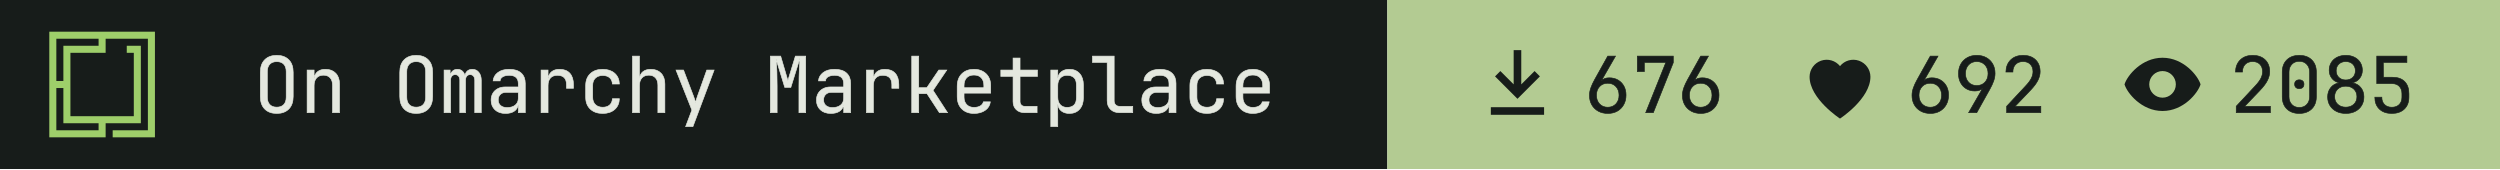
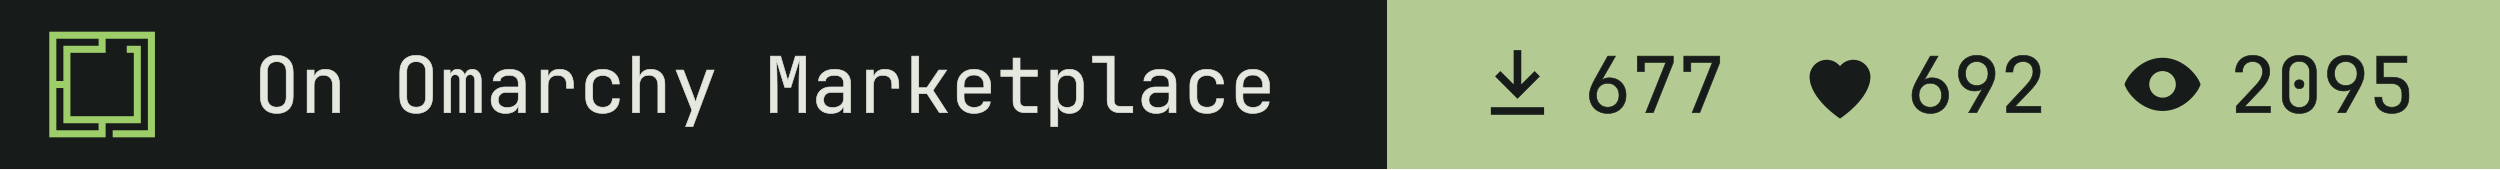
- <svg xmlns="http://www.w3.org/2000/svg" width="355" height="24" viewBox="0 0 355 24" role="img" aria-label="On Omarchy Marketplace: 676 install command copies, 692 hearts, 2085 views">
+ <svg xmlns="http://www.w3.org/2000/svg" width="355" height="24" viewBox="0 0 355 24" role="img" aria-label="On Omarchy Marketplace: 677 install command copies, 692 hearts, 2095 views">
  <path fill="#171c1a" d="M0 0h197v24H0z" />
  <g transform="translate(7 4.5) scale(0.0125)">
    <path fill="#9ece6a" fill-rule="evenodd" d="m1200 1200h-480v-80h400v-1040h-479.996v160h-400v720h720v-720h-80v-80h159.996v880h-400v160h-640v-1200h1200zm-1120-80h480v-80h-400l.004-400h-80.004zm0-560h80.004v-400h400v-80h-480.004z" />
  </g>
  <g fill="#e4e8df" stroke="#e4e8df" stroke-width="8" transform="translate(36 16) scale(0.011 -0.011)">
    <path transform="translate(0 0)" d="M300 -10Q202 -10 145.0 47.0Q88 104 88 210V520Q88 626 145.0 683.0Q202 740 300 740Q398 740 455.0 683.0Q512 626 512 521V210Q512 104 455.0 47.0Q398 -10 300 -10ZM300 71Q359 71 390.5 104.5Q422 138 422 200V530Q422 592 390.5 625.5Q359 659 300 659Q242 659 210.0 625.5Q178 592 178 530V200Q178 138 210.0 104.5Q242 71 300 71Z" />
    <path transform="translate(600 0)" d="M92 0V550H182V445H183Q190 500 228.0 530.0Q266 560 329 560Q412 560 461.0 509.0Q510 458 510 370V0H420V354Q420 417 388.5 450.5Q357 484 303 484Q247 484 214.5 449.0Q182 414 182 350V0Z" />
    <path transform="translate(1800 0)" d="M300 -10Q202 -10 145.0 47.0Q88 104 88 210V520Q88 626 145.0 683.0Q202 740 300 740Q398 740 455.0 683.0Q512 626 512 521V210Q512 104 455.0 47.0Q398 -10 300 -10ZM300 71Q359 71 390.5 104.5Q422 138 422 200V530Q422 592 390.5 625.5Q359 659 300 659Q242 659 210.0 625.5Q178 592 178 530V200Q178 138 210.0 104.5Q242 71 300 71Z" />
    <path transform="translate(2400 0)" d="M60 0V550H138V477H140Q145 514 169.5 537.0Q194 560 232 560Q268 560 293.0 539.0Q318 518 329 482H330Q337 518 361.5 539.0Q386 560 424 560Q477 560 508.5 520.5Q540 481 540 418V0H456V419Q456 452 440.0 471.5Q424 491 396 491Q369 491 353.0 472.0Q337 453 337 420V0H263V419Q263 452 247.0 471.5Q231 491 204 491Q176 491 160.0 472.0Q144 453 144 420V0Z" />
    <path transform="translate(3000 0)" d="M252 -10Q167 -10 117.0 37.5Q67 85 67 162Q67 213 90.0 251.0Q113 289 154.0 310.5Q195 332 248 332H418V375Q418 482 301 482Q249 482 217.0 463.0Q185 444 183 410H93Q98 475 153.5 517.5Q209 560 301 560Q401 560 454.5 512.0Q508 464 508 378V0H419V100H417Q409 49 366.0 19.5Q323 -10 252 -10ZM274 66Q340 66 379.0 98.0Q418 130 418 185V262H258Q214 262 186.5 235.5Q159 209 159 165Q159 119 189.5 92.5Q220 66 274 66Z" />
    <path transform="translate(3600 0)" d="M112 0V550H202V445H204Q211 498 249.0 529.0Q287 560 351 560Q437 560 483.5 508.5Q530 457 530 362V315H440V362Q440 482 323 482Q264 482 233.0 448.0Q202 414 202 350V0Z" />
    <path transform="translate(4200 0)" d="M308 -10Q208 -10 148.0 46.0Q88 102 88 200V350Q88 448 148.0 504.0Q208 560 308 560Q403 560 461.5 509.0Q520 458 523 370H433Q430 423 397.0 451.5Q364 480 308 480Q249 480 213.5 446.5Q178 413 178 351V200Q178 138 213.5 104.0Q249 70 308 70Q364 70 397.0 99.0Q430 128 433 180H523Q520 92 461.5 41.0Q403 -10 308 -10Z" />
    <path transform="translate(4800 0)" d="M92 0V730H182V445H183Q190 500 228.0 530.0Q266 560 329 560Q412 560 461.0 509.0Q510 458 510 370V0H420V355Q420 417 388.5 450.5Q357 484 303 484Q247 484 214.5 449.0Q182 414 182 350V0Z" />
    <path transform="translate(5400 0)" d="M178 -180 259 34 54 550H151L281 210Q289 190 296.0 168.0Q303 146 306 130Q309 146 316.0 168.0Q323 190 330 210L451 550H546L272 -180Z" />
    <path transform="translate(6600 0)" d="M72 0V730H205L298 414L395 730H528V0H441V345Q441 394 442.5 457.5Q444 521 447.0 586.0Q450 651 454 703L336 326H258L145 694Q153 620 156.0 532.0Q159 444 159 345V0Z" />
    <path transform="translate(7200 0)" d="M252 -10Q167 -10 117.0 37.5Q67 85 67 162Q67 213 90.0 251.0Q113 289 154.0 310.5Q195 332 248 332H418V375Q418 482 301 482Q249 482 217.0 463.0Q185 444 183 410H93Q98 475 153.5 517.5Q209 560 301 560Q401 560 454.5 512.0Q508 464 508 378V0H419V100H417Q409 49 366.0 19.5Q323 -10 252 -10ZM274 66Q340 66 379.0 98.0Q418 130 418 185V262H258Q214 262 186.5 235.5Q159 209 159 165Q159 119 189.5 92.5Q220 66 274 66Z" />
    <path transform="translate(7800 0)" d="M112 0V550H202V445H204Q211 498 249.0 529.0Q287 560 351 560Q437 560 483.5 508.5Q530 457 530 362V315H440V362Q440 482 323 482Q264 482 233.0 448.0Q202 414 202 350V0Z" />
    <path transform="translate(8400 0)" d="M97 0V730H187V323H292L446 550H549L372 288L559 0H454L294 245H187V0Z" />
    <path transform="translate(9000 0)" d="M300 -10Q203 -10 143.5 48.5Q84 107 84 210V340Q84 443 143.5 501.5Q203 560 300 560Q365 560 413.5 534.0Q462 508 489.0 461.0Q516 414 516 350V252H172V200Q172 139 207.0 103.5Q242 68 300 68Q350 68 382.5 87.5Q415 107 422 140H512Q503 71 445.0 30.5Q387 -10 300 -10ZM172 322H428V350Q428 415 394.5 450.5Q361 486 300 486Q239 486 205.5 450.5Q172 415 172 350Z" />
    <path transform="translate(9600 0)" d="M355 0Q287 0 246.0 39.5Q205 79 205 145V468H47V550H205V705H295V550H520V468H295V145Q295 117 311.5 99.5Q328 82 355 82H515V0Z" />
    <path transform="translate(10200 0)" d="M92 -180V550H182V445H183Q190 499 230.0 529.5Q270 560 332 560Q415 560 464.0 505.5Q513 451 513 356V195Q513 100 464.0 45.0Q415 -10 332 -10Q270 -10 230.0 21.0Q190 52 183 105H180L182 -20V-180ZM302 68Q359 68 391.0 98.0Q423 128 423 195V355Q423 423 391.0 452.5Q359 482 302 482Q247 482 214.5 447.0Q182 412 182 350V200Q182 138 214.5 103.0Q247 68 302 68Z" />
    <path transform="translate(10800 0)" d="M380 0Q307 0 263.5 42.5Q220 85 220 155V648H30V730H310V155Q310 121 329.0 101.5Q348 82 380 82H550V0Z" />
    <path transform="translate(11400 0)" d="M252 -10Q167 -10 117.0 37.5Q67 85 67 162Q67 213 90.0 251.0Q113 289 154.0 310.5Q195 332 248 332H418V375Q418 482 301 482Q249 482 217.0 463.0Q185 444 183 410H93Q98 475 153.5 517.5Q209 560 301 560Q401 560 454.5 512.0Q508 464 508 378V0H419V100H417Q409 49 366.0 19.5Q323 -10 252 -10ZM274 66Q340 66 379.0 98.0Q418 130 418 185V262H258Q214 262 186.5 235.5Q159 209 159 165Q159 119 189.5 92.5Q220 66 274 66Z" />
    <path transform="translate(12000 0)" d="M308 -10Q208 -10 148.0 46.0Q88 102 88 200V350Q88 448 148.0 504.0Q208 560 308 560Q403 560 461.5 509.0Q520 458 523 370H433Q430 423 397.0 451.5Q364 480 308 480Q249 480 213.5 446.5Q178 413 178 351V200Q178 138 213.5 104.0Q249 70 308 70Q364 70 397.0 99.0Q430 128 433 180H523Q520 92 461.5 41.0Q403 -10 308 -10Z" />
    <path transform="translate(12600 0)" d="M300 -10Q203 -10 143.5 48.5Q84 107 84 210V340Q84 443 143.5 501.5Q203 560 300 560Q365 560 413.5 534.0Q462 508 489.0 461.0Q516 414 516 350V252H172V200Q172 139 207.0 103.5Q242 68 300 68Q350 68 382.5 87.5Q415 107 422 140H512Q503 71 445.0 30.5Q387 -10 300 -10ZM172 322H428V350Q428 415 394.5 450.5Q361 486 300 486Q239 486 205.5 450.5Q172 415 172 350Z" />
  </g>
  <path fill="#b3cb92" d="M197 0h158v24H197z" />
  <path fill="#171c1a" fill-rule="evenodd" transform="translate(209 5.5) scale(0.54)" d="M11 3h2v9l3.5-3.5 1.4 1.4L12 15.8 6.1 9.9l1.4-1.4L11 12zM5 18h14v2H5z" />
  <g fill="#171c1a" stroke="#171c1a" stroke-width="8" transform="translate(225 16) scale(0.011 -0.011)">
    <path transform="translate(0 0)" d="M301 -10Q231 -10 177.5 19.5Q124 49 94.0 101.5Q64 154 64 223Q64 271 82.0 321.5Q100 372 131 427L300 730H400L220 417L223 415Q236 432 262.0 441.0Q288 450 319 450Q384 450 432.5 421.5Q481 393 508.5 343.0Q536 293 536 227Q536 157 506.0 103.5Q476 50 423.5 20.0Q371 -10 301 -10ZM300 70Q365 70 405.5 113.0Q446 156 446 225Q446 294 405.5 337.0Q365 380 300 380Q235 380 194.5 337.0Q154 294 154 225Q154 156 194.5 113.0Q235 70 300 70Z" />
    <path transform="translate(600 0)" d="M190 0 450 648H172V530H82V730H546V646L288 0Z" />
-     <path transform="translate(1200 0)" d="M301 -10Q231 -10 177.5 19.5Q124 49 94.0 101.5Q64 154 64 223Q64 271 82.0 321.5Q100 372 131 427L300 730H400L220 417L223 415Q236 432 262.0 441.0Q288 450 319 450Q384 450 432.5 421.5Q481 393 508.5 343.0Q536 293 536 227Q536 157 506.0 103.5Q476 50 423.5 20.0Q371 -10 301 -10ZM300 70Q365 70 405.5 113.0Q446 156 446 225Q446 294 405.5 337.0Q365 380 300 380Q235 380 194.5 337.0Q154 294 154 225Q154 156 194.5 113.0Q235 70 300 70Z" />
+     <path transform="translate(1200 0)" d="M190 0 450 648H172V530H82V730H546V646L288 0Z" />
  </g>
  <path fill="#171c1a" fill-rule="evenodd" transform="translate(254.8 5.5) scale(0.54)" d="M12 21s-8-5.2-8-11a4.5 4.5 0 0 1 8-2.8A4.5 4.5 0 0 1 20 10c0 5.8-8 11-8 11z" />
  <g fill="#171c1a" stroke="#171c1a" stroke-width="8" transform="translate(270.8 16) scale(0.011 -0.011)">
    <path transform="translate(0 0)" d="M301 -10Q231 -10 177.5 19.5Q124 49 94.0 101.5Q64 154 64 223Q64 271 82.0 321.5Q100 372 131 427L300 730H400L220 417L223 415Q236 432 262.0 441.0Q288 450 319 450Q384 450 432.5 421.5Q481 393 508.5 343.0Q536 293 536 227Q536 157 506.0 103.5Q476 50 423.5 20.0Q371 -10 301 -10ZM300 70Q365 70 405.5 113.0Q446 156 446 225Q446 294 405.5 337.0Q365 380 300 380Q235 380 194.5 337.0Q154 294 154 225Q154 156 194.5 113.0Q235 70 300 70Z" />
    <path transform="translate(600 0)" d="M195 0 375 313 372 315Q362 299 335.0 289.5Q308 280 276 280Q213 280 165.5 308.5Q118 337 91.0 387.0Q64 437 64 503Q64 574 94.0 627.0Q124 680 177.0 710.0Q230 740 299 740Q370 740 423.0 710.5Q476 681 506.0 628.5Q536 576 536 507Q536 459 518.0 408.5Q500 358 469 303L300 0ZM300 350Q365 350 405.5 393.0Q446 436 446 505Q446 574 405.5 617.0Q365 660 300 660Q235 660 194.5 617.0Q154 574 154 505Q154 436 194.5 393.0Q235 350 300 350Z" />
    <path transform="translate(1200 0)" d="M86 0V83L329 343Q382 399 404.0 443.0Q426 487 426 529Q426 589 391.5 624.5Q357 660 298 660Q237 660 201.5 623.5Q166 587 166 525H76Q79 624 139.0 682.0Q199 740 298 740Q399 740 458.5 683.0Q518 626 518 528Q518 476 489.5 418.0Q461 360 392 288L195 82H527V0Z" />
  </g>
  <path fill="#171c1a" fill-rule="evenodd" transform="translate(300.6 5.5) scale(0.54)" d="M12 5c5.5 0 9.3 4.7 10 7-.7 2.3-4.5 7-10 7S2.7 14.3 2 12c.7-2.3 4.5-7 10-7zm0 3.5a3.5 3.5 0 1 0 0 7 3.5 3.5 0 0 0 0-7z" />
  <g fill="#171c1a" stroke="#171c1a" stroke-width="8" transform="translate(316.6 16) scale(0.011 -0.011)">
    <path transform="translate(0 0)" d="M86 0V83L329 343Q382 399 404.0 443.0Q426 487 426 529Q426 589 391.5 624.5Q357 660 298 660Q237 660 201.5 623.5Q166 587 166 525H76Q79 624 139.0 682.0Q199 740 298 740Q399 740 458.5 683.0Q518 626 518 528Q518 476 489.5 418.0Q461 360 392 288L195 82H527V0Z" />
    <path transform="translate(600 0)" d="M300 -10Q199 -10 139.5 48.5Q80 107 80 205V525Q80 623 139.5 681.5Q199 740 300 740Q401 740 460.5 681.5Q520 623 520 525V205Q520 140 493.0 91.5Q466 43 416.5 16.5Q367 -10 300 -10ZM300 67Q360 67 396.5 105.5Q433 144 433 205V525Q433 586 396.5 624.5Q360 663 300 663Q240 663 203.5 624.5Q167 586 167 525V205Q167 144 203.5 105.5Q240 67 300 67ZM300 310Q273 310 256.5 325.0Q240 340 240 368Q240 395 256.5 409.5Q273 424 300 424Q327 424 343.5 409.5Q360 395 360 368Q360 340 343.5 325.0Q327 310 300 310Z" />
-     <path transform="translate(1200 0)" d="M300 -10Q231 -10 178.0 17.0Q125 44 95.5 92.5Q66 141 66 204Q66 273 105.5 323.0Q145 373 211 384V387Q154 400 120.0 444.5Q86 489 86 547Q86 604 113.0 647.5Q140 691 188.5 715.5Q237 740 300 740Q364 740 412.0 715.5Q460 691 487.0 647.5Q514 604 514 547Q514 489 480.0 444.5Q446 400 389 387V384Q455 373 494.5 323.0Q534 273 534 204Q534 141 504.5 92.5Q475 44 422.5 17.0Q370 -10 300 -10ZM300 422Q356 422 390.0 455.0Q424 488 424 541Q424 594 390.0 627.0Q356 660 300 660Q245 660 210.5 627.0Q176 594 176 541Q176 488 210.5 455.0Q245 422 300 422ZM300 71Q364 71 404.0 108.5Q444 146 444 206Q444 267 404.0 304.5Q364 342 300 342Q236 342 196.0 304.5Q156 267 156 206Q156 146 196.0 108.5Q236 71 300 71Z" />
+     <path transform="translate(1200 0)" d="M195 0 375 313 372 315Q362 299 335.0 289.5Q308 280 276 280Q213 280 165.5 308.5Q118 337 91.0 387.0Q64 437 64 503Q64 574 94.0 627.0Q124 680 177.0 710.0Q230 740 299 740Q370 740 423.0 710.5Q476 681 506.0 628.5Q536 576 536 507Q536 459 518.0 408.5Q500 358 469 303L300 0ZM300 350Q365 350 405.5 393.0Q446 436 446 505Q446 574 405.5 617.0Q365 660 300 660Q235 660 194.5 617.0Q154 574 154 505Q154 436 194.5 393.0Q235 350 300 350Z" />
    <path transform="translate(1800 0)" d="M294 -10Q193 -10 134.0 46.5Q75 103 75 200H165Q165 140 200.0 105.0Q235 70 295 70Q355 70 390.0 105.0Q425 140 425 200V245Q425 305 391.0 340.0Q357 375 299 375H100V730H489V648H184L186 457H304Q405 457 460.0 401.5Q515 346 515 245V200Q515 103 455.5 46.5Q396 -10 294 -10Z" />
  </g>
</svg>
